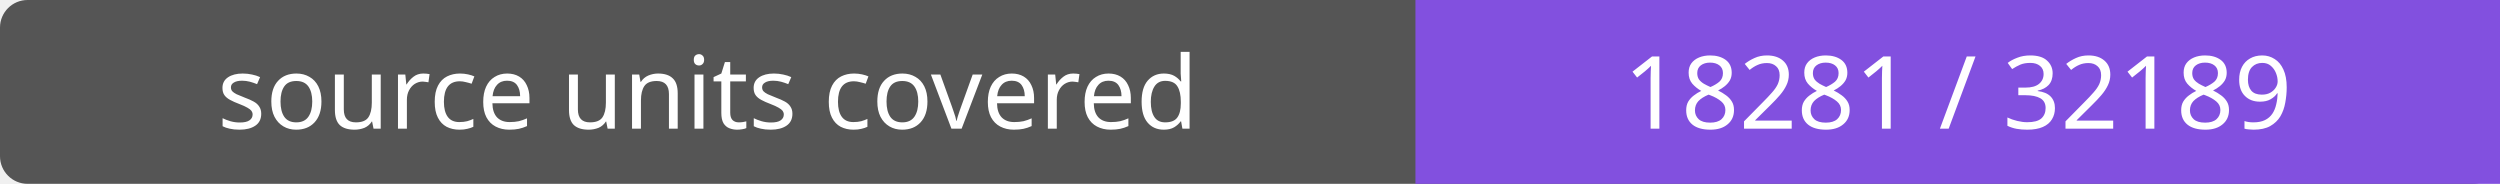
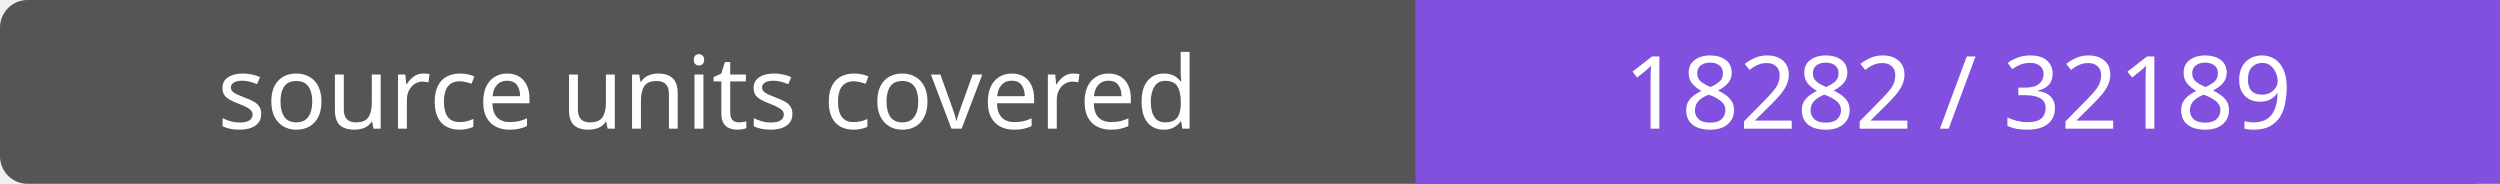
- <svg xmlns="http://www.w3.org/2000/svg" width="272" height="20" role="img" aria-label="source units covered: 18281 / 32189">
+ <svg xmlns="http://www.w3.org/2000/svg" width="272" height="20" role="img" aria-label="source units covered: 18282 / 32189">
  <rect width="272" height="20" rx="3" fill="#555" />
  <path fill="#8250df" d="M154 0h118v20H154z" />
  <g fill="#fff" text-anchor="middle" font-family="Verdana,sans-serif" font-size="11">
    <text x="77.0" y="14">source units covered</text>
-     <text x="213.0" y="14">18281 / 32189</text>
+     <text x="213.0" y="14">18282 / 32189</text>
  </g>
</svg>
